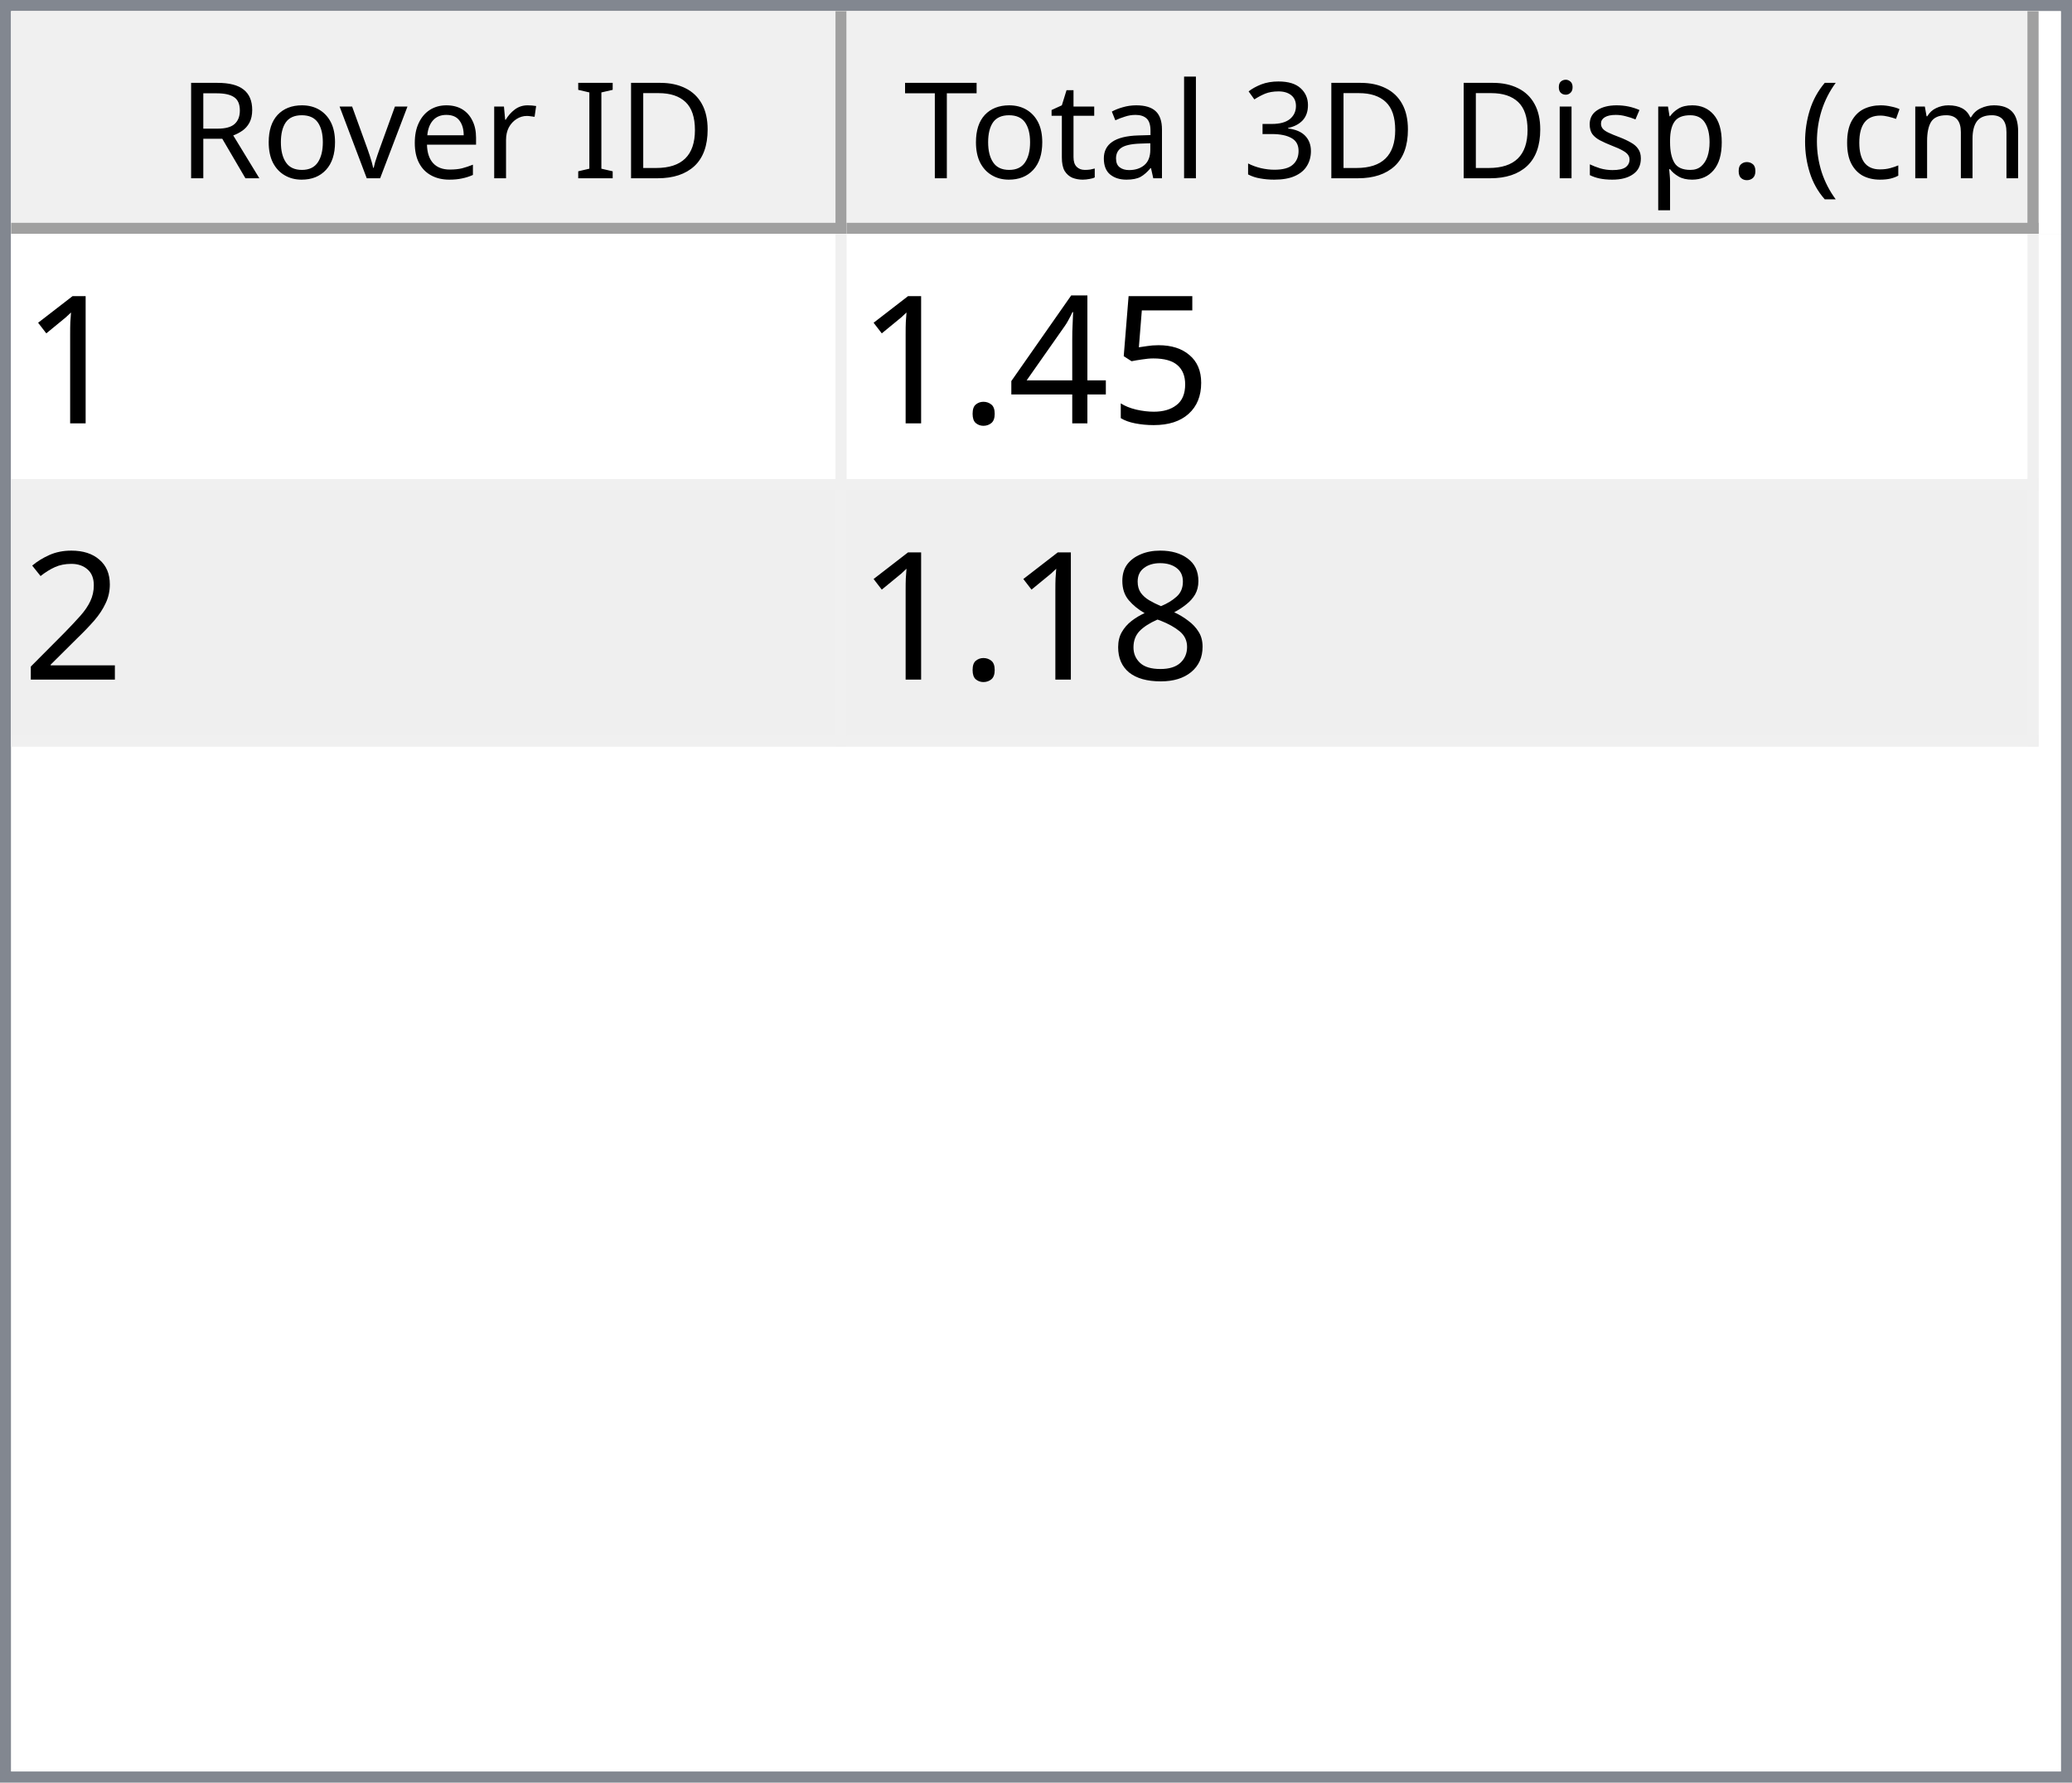
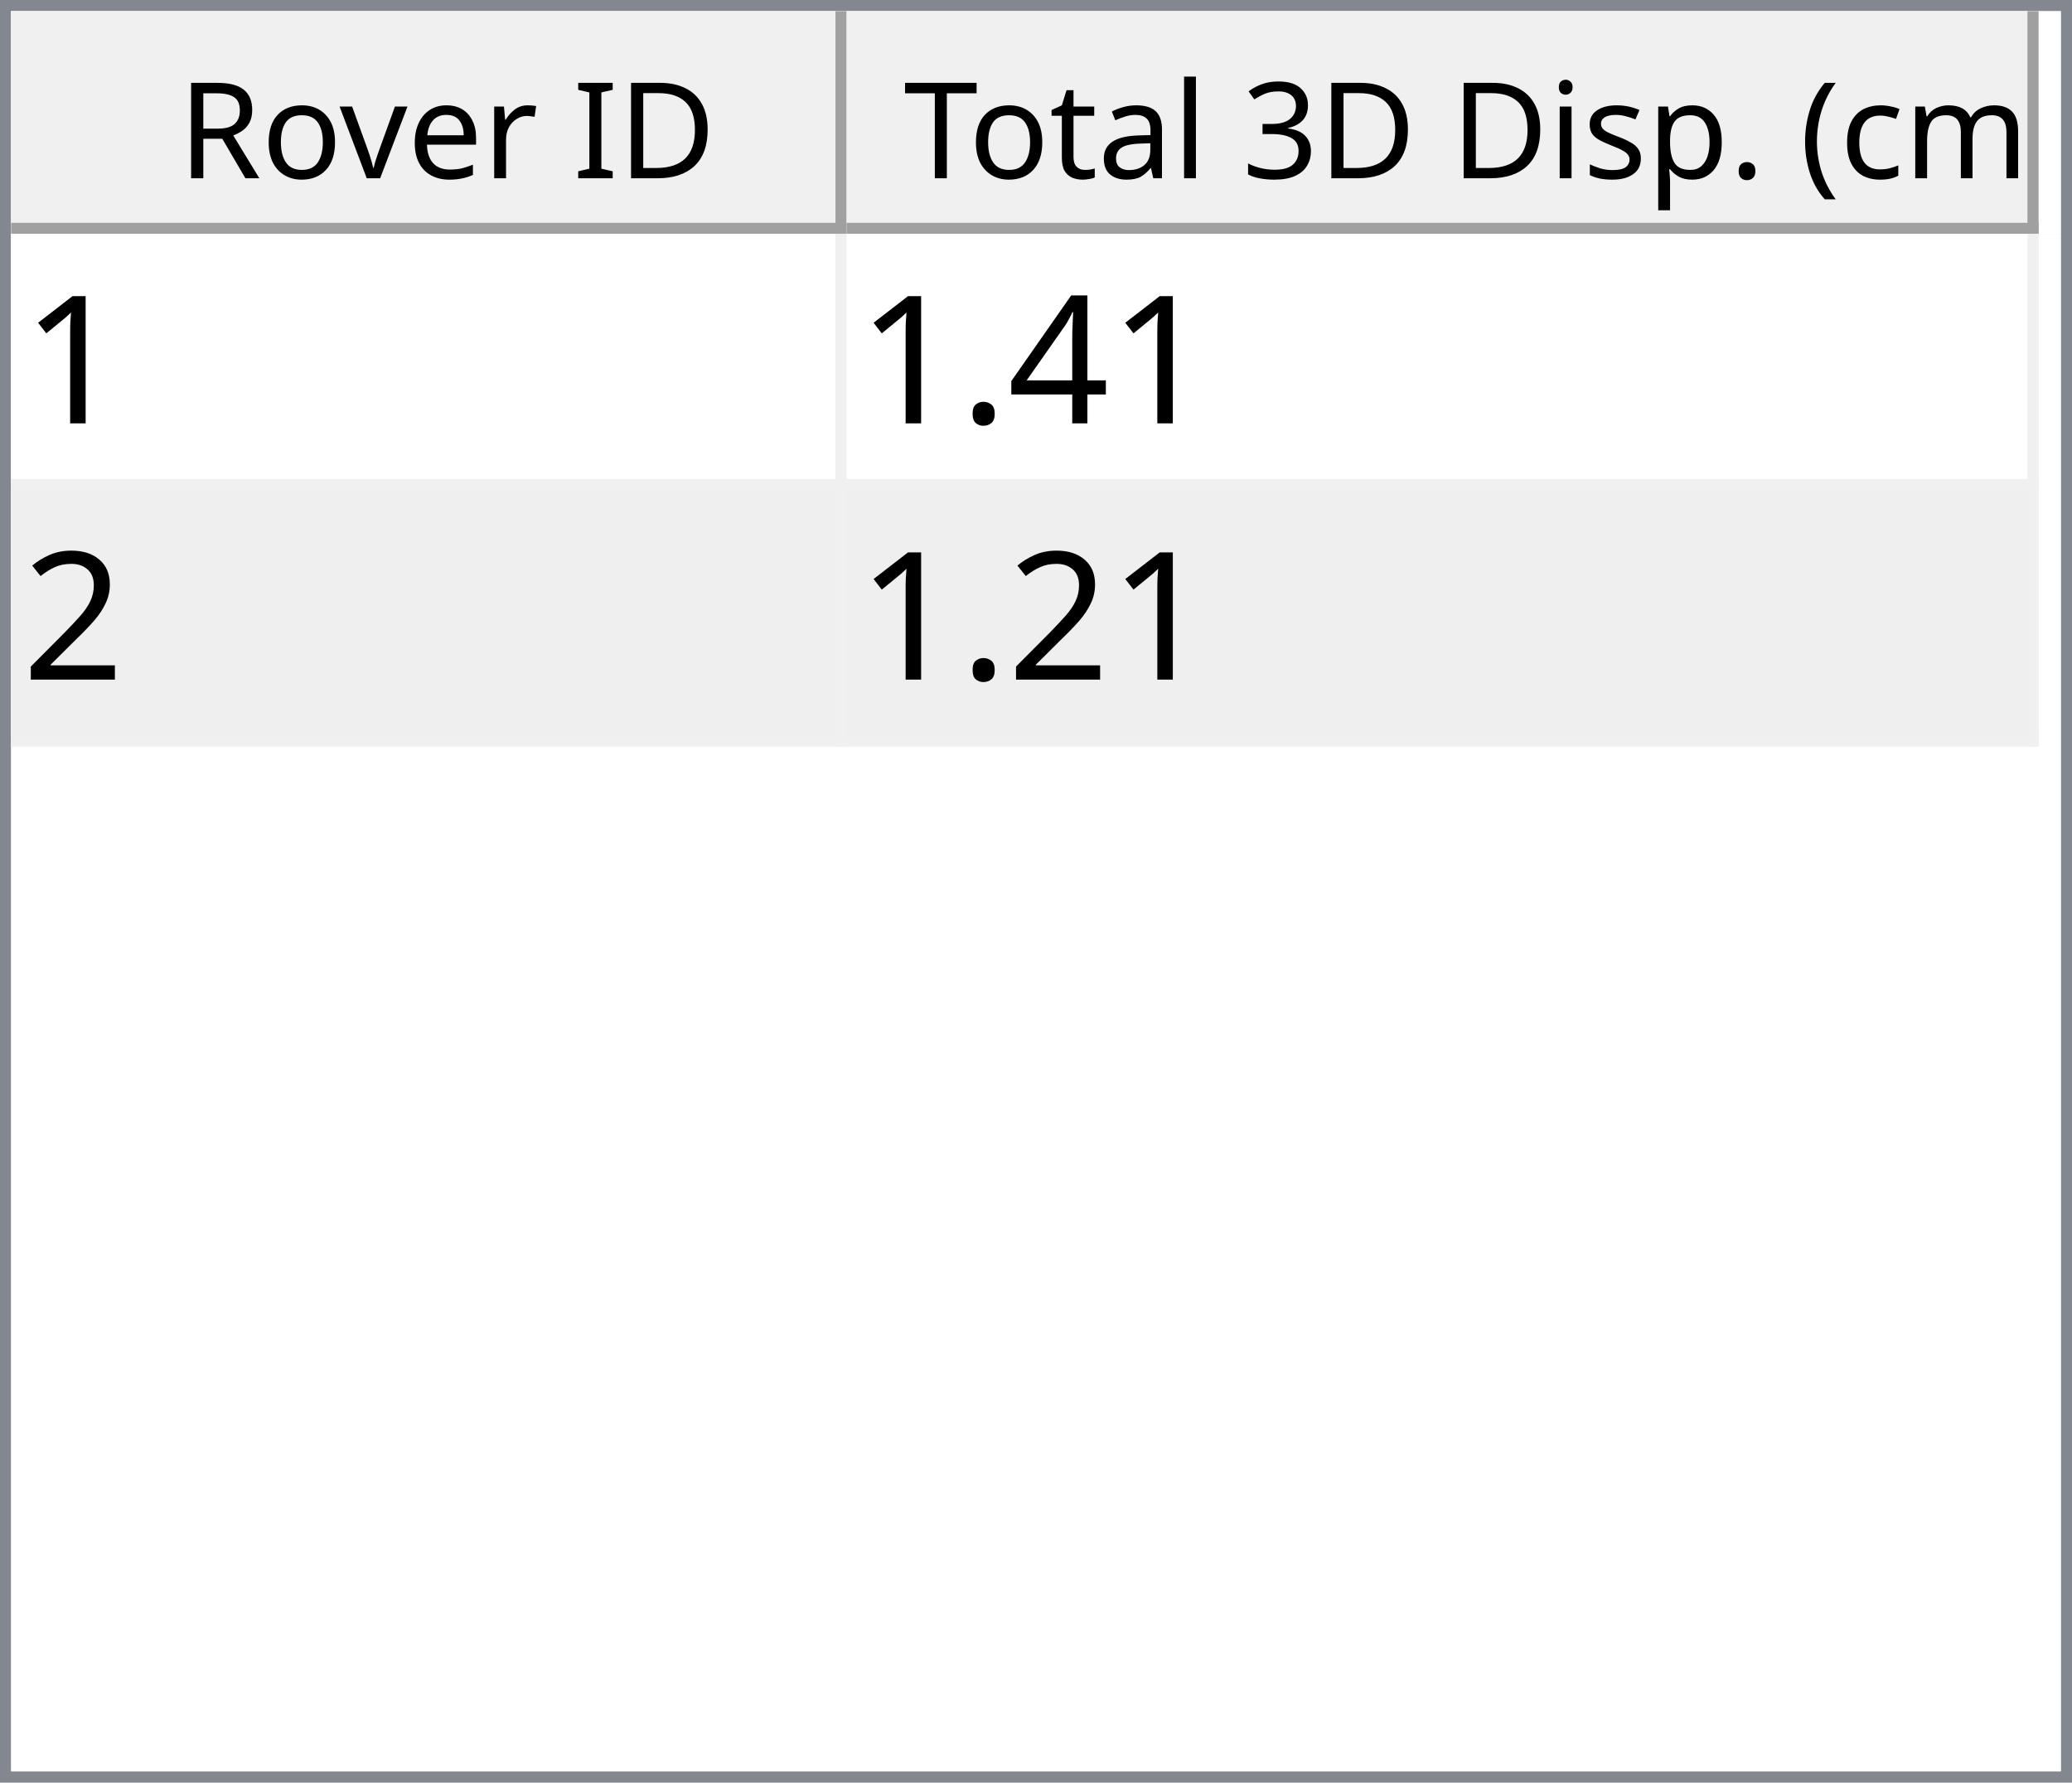
<svg xmlns="http://www.w3.org/2000/svg" style="fill-opacity:1; color-rendering:auto; color-interpolation:auto; text-rendering:auto; stroke:black; stroke-linecap:square; stroke-miterlimit:10; shape-rendering:auto; stroke-opacity:1; fill:black; stroke-dasharray:none; font-weight:normal; stroke-width:1; font-family:'Dialog'; font-style:normal; stroke-linejoin:miter; font-size:12px; stroke-dashoffset:0; image-rendering:auto;" width="186" height="160">
  <defs id="genericDefs" />
  <g>
    <defs id="defs1">
      <clipPath clipPathUnits="userSpaceOnUse" id="clipPath1">
        <path d="M0 0 L186 0 L186 160 L0 160 L0 0 Z" />
      </clipPath>
      <clipPath clipPathUnits="userSpaceOnUse" id="clipPath2">
        <path d="M0 0 L0 160 L186 160 L186 0 Z" />
      </clipPath>
      <clipPath clipPathUnits="userSpaceOnUse" id="clipPath3">
        <path d="M0 0 L0 20 L184 20 L184 0 Z" />
      </clipPath>
      <clipPath clipPathUnits="userSpaceOnUse" id="clipPath4">
        <path d="M0 0 L0 20 L75 20 L75 0 Z" />
      </clipPath>
      <clipPath clipPathUnits="userSpaceOnUse" id="clipPath5">
        <path d="M1 1 L1 19 L74 19 L74 1 Z" />
      </clipPath>
      <clipPath clipPathUnits="userSpaceOnUse" id="clipPath6">
        <path d="M0 0 L0 18 L73 18 L73 0 Z" />
      </clipPath>
      <clipPath clipPathUnits="userSpaceOnUse" id="clipPath7">
        <path d="M-0.5 -0.5 L-0.5 19.5 L74.5 19.5 L74.5 -0.5 Z" />
      </clipPath>
      <clipPath clipPathUnits="userSpaceOnUse" id="clipPath8">
        <path d="M0 0 L0 20 L107 20 L107 0 Z" />
      </clipPath>
      <clipPath clipPathUnits="userSpaceOnUse" id="clipPath9">
        <path d="M1 1 L1 19 L106 19 L106 1 Z" />
      </clipPath>
      <clipPath clipPathUnits="userSpaceOnUse" id="clipPath10">
        <path d="M0 0 L0 18 L105 18 L105 0 Z" />
      </clipPath>
      <clipPath clipPathUnits="userSpaceOnUse" id="clipPath11">
        <path d="M-0.5 -0.5 L-0.5 19.5 L106.5 19.5 L106.5 -0.5 Z" />
      </clipPath>
      <clipPath clipPathUnits="userSpaceOnUse" id="clipPath12">
        <path d="M0 0 L0 138 L184 138 L184 0 Z" />
      </clipPath>
      <clipPath clipPathUnits="userSpaceOnUse" id="clipPath13">
        <path d="M0 0 L0 46 L182 46 L182 0 Z" />
      </clipPath>
      <clipPath clipPathUnits="userSpaceOnUse" id="clipPath14">
        <path d="M-0.5 -0.5 L-0.5 45.5 L181.5 45.5 L181.5 -0.5 Z" />
      </clipPath>
      <clipPath clipPathUnits="userSpaceOnUse" id="clipPath15">
        <path d="M0 0 L0 22 L74 22 L74 0 Z" />
      </clipPath>
      <clipPath clipPathUnits="userSpaceOnUse" id="clipPath16">
        <path d="M0 0 L0 22 L106 22 L106 0 Z" />
      </clipPath>
      <font horiz-adv-x="64.551" id="font1">
        <font-face ascent="107.91" descent="25.098" units-per-em="100" style="font-style:normal; font-family:Segoe UI; font-weight:normal;" />
        <missing-glyph horiz-adv-x="64.551" d="M8.109 0 L8.109 68.266 L56.453 68.266 L56.453 0 L8.109 0 ZM15.328 7.234 L49.219 7.234 L49.219 61.031 L15.328 61.031 L15.328 7.234 Z" />
        <glyph unicode="D" horiz-adv-x="70.117" d="M9.188 0 L9.188 70.016 L28.516 70.016 Q65.531 70.016 65.531 35.891 Q65.531 19.672 55.25 9.836 Q44.969 0 27.734 0 L9.188 0 ZM17.391 62.594 L17.391 7.422 L27.828 7.422 Q41.609 7.422 49.273 14.797 Q56.938 22.172 56.938 35.688 Q56.938 62.594 28.328 62.594 L17.391 62.594 Z" />
        <glyph unicode="I" horiz-adv-x="26.611" d="M17.391 0 L9.188 0 L9.188 70.016 L17.391 70.016 L17.391 0 Z" />
        <glyph unicode=" " horiz-adv-x="27.393" d="" />
        <glyph unicode="r" horiz-adv-x="34.766" d="M34.188 41.891 Q32.078 43.5 28.125 43.5 Q23 43.5 19.555 38.672 Q16.109 33.844 16.109 25.484 L16.109 0 L8.109 0 L8.109 50 L16.109 50 L16.109 39.703 L16.312 39.703 Q18.016 44.969 21.531 47.922 Q25.047 50.875 29.391 50.875 Q32.516 50.875 34.188 50.203 L34.188 41.891 Z" />
        <glyph unicode="e" horiz-adv-x="52.295" d="M48.297 23 L12.984 23 Q13.188 14.656 17.484 10.109 Q21.781 5.562 29.297 5.562 Q37.75 5.562 44.828 11.141 L44.828 3.609 Q38.234 -1.172 27.391 -1.172 Q16.797 -1.172 10.742 5.641 Q4.688 12.453 4.688 24.812 Q4.688 36.469 11.305 43.82 Q17.922 51.172 27.734 51.172 Q37.547 51.172 42.922 44.828 Q48.297 38.484 48.297 27.203 L48.297 23 ZM40.094 29.781 Q40.047 36.719 36.75 40.578 Q33.453 44.438 27.594 44.438 Q21.922 44.438 17.969 40.383 Q14.016 36.328 13.094 29.781 L40.094 29.781 Z" />
        <glyph unicode="v" horiz-adv-x="47.9" d="M47.406 50 L27.484 0 L19.625 0 L0.688 50 L9.469 50 L22.172 13.672 Q23.578 9.672 23.922 6.688 L24.125 6.688 Q24.609 10.453 25.688 13.484 L38.969 50 L47.406 50 Z" />
        <glyph unicode="o" horiz-adv-x="58.594" d="M29 -1.172 Q17.922 -1.172 11.305 5.836 Q4.688 12.844 4.688 24.422 Q4.688 37.016 11.57 44.094 Q18.453 51.172 30.172 51.172 Q41.359 51.172 47.633 44.289 Q53.906 37.406 53.906 25.203 Q53.906 13.234 47.141 6.031 Q40.375 -1.172 29 -1.172 ZM29.594 44.438 Q21.875 44.438 17.383 39.188 Q12.891 33.938 12.891 24.703 Q12.891 15.828 17.43 10.695 Q21.969 5.562 29.594 5.562 Q37.359 5.562 41.531 10.594 Q45.703 15.625 45.703 24.906 Q45.703 34.281 41.531 39.359 Q37.359 44.438 29.594 44.438 Z" />
        <glyph unicode="R" horiz-adv-x="59.814" d="M59.375 0 L49.609 0 L37.891 19.625 Q36.281 22.359 34.766 24.289 Q33.25 26.219 31.664 27.438 Q30.078 28.656 28.25 29.219 Q26.422 29.781 24.125 29.781 L17.391 29.781 L17.391 0 L9.188 0 L9.188 70.016 L30.078 70.016 Q34.672 70.016 38.555 68.867 Q42.438 67.719 45.289 65.375 Q48.141 63.031 49.758 59.547 Q51.375 56.062 51.375 51.375 Q51.375 47.703 50.273 44.656 Q49.172 41.609 47.148 39.211 Q45.125 36.812 42.266 35.133 Q39.406 33.453 35.844 32.516 L35.844 32.328 Q37.594 31.547 38.891 30.547 Q40.188 29.547 41.359 28.18 Q42.531 26.812 43.68 25.078 Q44.828 23.344 46.234 21.047 L59.375 0 ZM17.391 62.594 L17.391 37.203 L28.516 37.203 Q31.594 37.203 34.203 38.133 Q36.812 39.062 38.719 40.797 Q40.625 42.531 41.703 45.047 Q42.781 47.562 42.781 50.688 Q42.781 56.297 39.141 59.445 Q35.5 62.594 28.609 62.594 L17.391 62.594 Z" />
        <glyph unicode=")" horiz-adv-x="30.176" d="M8.297 -15.922 L1.172 -15.922 Q16.406 2.344 16.406 26.812 Q16.406 51.469 1.078 70.016 L8.297 70.016 Q23.531 52.156 23.531 26.703 Q23.531 1.375 8.297 -15.922 Z" />
        <glyph unicode="m" horiz-adv-x="86.133" d="M79.109 0 L71.094 0 L71.094 28.719 Q71.094 37.016 68.531 40.727 Q65.969 44.438 59.906 44.438 Q54.781 44.438 51.195 39.75 Q47.609 35.062 47.609 28.516 L47.609 0 L39.594 0 L39.594 29.688 Q39.594 44.438 28.219 44.438 Q22.953 44.438 19.531 40.016 Q16.109 35.594 16.109 28.516 L16.109 0 L8.109 0 L8.109 50 L16.109 50 L16.109 42.094 L16.312 42.094 Q21.625 51.172 31.844 51.172 Q36.969 51.172 40.773 48.312 Q44.578 45.453 46 40.828 Q51.562 51.172 62.594 51.172 Q79.109 51.172 79.109 30.812 L79.109 0 Z" />
        <glyph unicode="c" horiz-adv-x="46.191" d="M42.188 2.297 Q36.422 -1.172 28.516 -1.172 Q17.828 -1.172 11.258 5.789 Q4.688 12.75 4.688 23.828 Q4.688 36.188 11.766 43.68 Q18.844 51.172 30.672 51.172 Q37.25 51.172 42.281 48.734 L42.281 40.531 Q36.719 44.438 30.375 44.438 Q22.703 44.438 17.797 38.945 Q12.891 33.453 12.891 24.516 Q12.891 15.719 17.508 10.641 Q22.125 5.562 29.891 5.562 Q36.422 5.562 42.188 9.906 L42.188 2.297 Z" />
        <glyph unicode="(" horiz-adv-x="30.176" d="M29.109 -15.922 L21.969 -15.922 Q6.844 1.375 6.844 26.703 Q6.844 52.156 21.969 70.016 L29.203 70.016 Q13.875 51.469 13.875 26.812 Q13.875 2.344 29.109 -15.922 Z" />
        <glyph unicode="." horiz-adv-x="21.68" d="M10.891 -1.078 Q8.641 -1.078 7.055 0.539 Q5.469 2.156 5.469 4.391 Q5.469 6.641 7.055 8.273 Q8.641 9.906 10.891 9.906 Q13.188 9.906 14.797 8.273 Q16.406 6.641 16.406 4.391 Q16.406 2.156 14.797 0.539 Q13.188 -1.078 10.891 -1.078 Z" />
        <glyph unicode="p" horiz-adv-x="58.789" d="M16.312 7.234 L16.109 7.234 L16.109 -23 L8.109 -23 L8.109 50 L16.109 50 L16.109 41.219 L16.312 41.219 Q22.219 51.172 33.594 51.172 Q43.266 51.172 48.688 44.461 Q54.109 37.75 54.109 26.469 Q54.109 13.922 48 6.375 Q41.891 -1.172 31.297 -1.172 Q21.578 -1.172 16.312 7.234 ZM16.109 27.391 L16.109 20.406 Q16.109 14.203 20.141 9.883 Q24.172 5.562 30.375 5.562 Q37.641 5.562 41.773 11.133 Q45.906 16.703 45.906 26.609 Q45.906 34.969 42.047 39.703 Q38.188 44.438 31.594 44.438 Q24.609 44.438 20.359 39.578 Q16.109 34.719 16.109 27.391 Z" />
        <glyph unicode="s" horiz-adv-x="42.432" d="M5.078 1.812 L5.078 10.406 Q11.625 5.562 19.484 5.562 Q30.031 5.562 30.031 12.594 Q30.031 14.594 29.125 15.992 Q28.219 17.391 26.68 18.461 Q25.141 19.531 23.07 20.383 Q21 21.234 18.609 22.172 Q15.281 23.484 12.766 24.828 Q10.25 26.172 8.57 27.859 Q6.891 29.547 6.031 31.695 Q5.172 33.844 5.172 36.719 Q5.172 40.234 6.789 42.945 Q8.406 45.656 11.086 47.484 Q13.766 49.312 17.211 50.242 Q20.656 51.172 24.312 51.172 Q30.812 51.172 35.938 48.922 L35.938 40.828 Q30.422 44.438 23.25 44.438 Q21 44.438 19.195 43.922 Q17.391 43.406 16.094 42.477 Q14.797 41.547 14.086 40.258 Q13.375 38.969 13.375 37.406 Q13.375 35.453 14.086 34.133 Q14.797 32.812 16.164 31.789 Q17.531 30.766 19.484 29.938 Q21.438 29.109 23.922 28.125 Q27.25 26.859 29.883 25.516 Q32.516 24.172 34.375 22.484 Q36.234 20.797 37.234 18.602 Q38.234 16.406 38.234 13.375 Q38.234 9.672 36.602 6.938 Q34.969 4.203 32.234 2.398 Q29.5 0.594 25.93 -0.289 Q22.359 -1.172 18.453 -1.172 Q10.75 -1.172 5.078 1.812 Z" />
        <glyph unicode="i" horiz-adv-x="24.219" d="M12.203 62.703 Q10.062 62.703 8.547 64.164 Q7.031 65.625 7.031 67.875 Q7.031 70.125 8.547 71.609 Q10.062 73.094 12.203 73.094 Q14.406 73.094 15.945 71.609 Q17.484 70.125 17.484 67.875 Q17.484 65.719 15.945 64.211 Q14.406 62.703 12.203 62.703 ZM16.109 0 L8.109 0 L8.109 50 L16.109 50 L16.109 0 Z" />
        <glyph unicode="3" horiz-adv-x="53.906" d="M46.531 19.828 Q46.531 15.094 44.75 11.211 Q42.969 7.328 39.719 4.57 Q36.469 1.812 31.93 0.297 Q27.391 -1.219 21.922 -1.219 Q11.922 -1.219 6 2.594 L6 11.188 Q13.094 5.609 22.219 5.609 Q25.875 5.609 28.828 6.539 Q31.781 7.469 33.906 9.227 Q36.031 10.984 37.18 13.477 Q38.328 15.969 38.328 19.094 Q38.328 32.812 18.797 32.812 L12.984 32.812 L12.984 39.594 L18.5 39.594 Q35.797 39.594 35.797 52.484 Q35.797 64.406 22.609 64.406 Q15.188 64.406 8.688 59.422 L8.688 67.188 Q15.375 71.188 24.609 71.188 Q29 71.188 32.57 69.969 Q36.141 68.75 38.68 66.555 Q41.219 64.359 42.609 61.281 Q44 58.203 44 54.5 Q44 40.672 30.031 36.719 L30.031 36.531 Q33.594 36.141 36.625 34.797 Q39.656 33.453 41.852 31.305 Q44.047 29.156 45.289 26.25 Q46.531 23.344 46.531 19.828 Z" />
        <glyph unicode="l" horiz-adv-x="24.219" d="M16.109 0 L8.109 0 L8.109 74.031 L16.109 74.031 L16.109 0 Z" />
        <glyph unicode="a" horiz-adv-x="50.879" d="M43.891 0 L35.891 0 L35.891 7.812 L35.688 7.812 Q30.469 -1.172 20.312 -1.172 Q12.844 -1.172 8.617 2.781 Q4.391 6.734 4.391 13.281 Q4.391 27.297 20.906 29.594 L35.891 31.688 Q35.891 44.438 25.594 44.438 Q16.547 44.438 9.281 38.281 L9.281 46.484 Q16.656 51.172 26.266 51.172 Q43.891 51.172 43.891 32.516 L43.891 0 ZM35.891 25.297 L23.828 23.641 Q18.266 22.859 15.43 20.875 Q12.594 18.891 12.594 13.875 Q12.594 10.203 15.211 7.883 Q17.828 5.562 22.172 5.562 Q28.125 5.562 32.008 9.742 Q35.891 13.922 35.891 20.312 L35.891 25.297 Z" />
        <glyph unicode="t" horiz-adv-x="33.887" d="M31.297 0.484 Q28.469 -1.078 23.828 -1.078 Q10.688 -1.078 10.688 13.578 L10.688 43.172 L2.094 43.172 L2.094 50 L10.688 50 L10.688 62.203 L18.703 64.797 L18.703 50 L31.297 50 L31.297 43.172 L18.703 43.172 L18.703 14.984 Q18.703 9.969 20.414 7.82 Q22.125 5.672 26.078 5.672 Q29.109 5.672 31.297 7.328 L31.297 0.484 Z" />
        <glyph unicode="T" horiz-adv-x="52.393" d="M50.594 62.594 L30.375 62.594 L30.375 0 L22.172 0 L22.172 62.594 L2 62.594 L2 70.016 L50.594 70.016 L50.594 62.594 Z" />
      </font>
      <font horiz-adv-x="75.0" id="font2">
        <font-face ascent="100.537" descent="21.973" units-per-em="100" style="font-style:normal; font-family:sans-serif; font-weight:normal;" />
        <missing-glyph horiz-adv-x="75.0" d="M12.5 0 L12.5 62.5 L62.5 62.5 L62.5 0 L12.5 0 ZM14.062 1.562 L60.938 1.562 L60.938 60.938 L14.062 60.938 L14.062 1.562 Z" />
        <glyph unicode="1" horiz-adv-x="55.615" d="M37.25 0 L28.469 0 L28.469 56 Q25.297 52.984 20.141 49.953 Q14.984 46.922 10.891 45.406 L10.891 53.906 Q18.266 57.375 23.781 62.305 Q29.297 67.234 31.594 71.875 L37.25 71.875 L37.25 0 Z" />
-         <glyph unicode="5" horiz-adv-x="55.615" d="M4.156 18.75 L13.375 19.531 Q14.406 12.797 18.141 9.398 Q21.875 6 27.156 6 Q33.5 6 37.891 10.789 Q42.281 15.578 42.281 23.484 Q42.281 31 38.062 35.352 Q33.844 39.703 27 39.703 Q22.75 39.703 19.336 37.773 Q15.922 35.844 13.969 32.766 L5.719 33.844 L12.641 70.609 L48.25 70.609 L48.25 62.203 L19.672 62.203 L15.828 42.969 Q22.266 47.469 29.344 47.469 Q38.719 47.469 45.164 40.969 Q51.609 34.469 51.609 24.266 Q51.609 14.547 45.953 7.469 Q39.062 -1.219 27.156 -1.219 Q17.391 -1.219 11.211 4.25 Q5.031 9.719 4.156 18.75 Z" />
        <glyph unicode="4" horiz-adv-x="55.615" d="M32.328 0 L32.328 17.141 L1.266 17.141 L1.266 25.203 L33.938 71.578 L41.109 71.578 L41.109 25.203 L50.781 25.203 L50.781 17.141 L41.109 17.141 L41.109 0 L32.328 0 ZM32.328 25.203 L32.328 57.469 L9.906 25.203 L32.328 25.203 Z" />
        <glyph unicode="." horiz-adv-x="27.783" d="M9.078 0 L9.078 10.016 L19.094 10.016 L19.094 0 L9.078 0 Z" />
        <glyph unicode="2" horiz-adv-x="55.615" d="M50.344 8.453 L50.344 0 L3.031 0 Q2.938 3.172 4.047 6.109 Q5.859 10.938 9.836 15.625 Q13.812 20.312 21.344 26.469 Q33.016 36.031 37.117 41.625 Q41.219 47.219 41.219 52.203 Q41.219 57.422 37.477 61.008 Q33.734 64.594 27.734 64.594 Q21.391 64.594 17.578 60.789 Q13.766 56.984 13.719 50.25 L4.688 51.172 Q5.609 61.281 11.664 66.578 Q17.719 71.875 27.938 71.875 Q38.234 71.875 44.242 66.164 Q50.25 60.453 50.25 52 Q50.25 47.703 48.492 43.555 Q46.734 39.406 42.656 34.812 Q38.578 30.219 29.109 22.219 Q21.188 15.578 18.945 13.211 Q16.703 10.844 15.234 8.453 L50.344 8.453 Z" />
-         <glyph unicode="8" horiz-adv-x="55.615" d="M17.672 38.812 Q12.203 40.828 9.57 44.539 Q6.938 48.25 6.938 53.422 Q6.938 61.234 12.555 66.555 Q18.172 71.875 27.484 71.875 Q36.859 71.875 42.578 66.43 Q48.297 60.984 48.297 53.172 Q48.297 48.188 45.68 44.508 Q43.062 40.828 37.75 38.812 Q44.344 36.672 47.781 31.883 Q51.219 27.094 51.219 20.453 Q51.219 11.281 44.727 5.031 Q38.234 -1.219 27.641 -1.219 Q17.047 -1.219 10.547 5.055 Q4.047 11.328 4.047 20.703 Q4.047 27.688 7.594 32.398 Q11.141 37.109 17.672 38.812 ZM15.922 53.719 Q15.922 48.641 19.195 45.414 Q22.469 42.188 27.688 42.188 Q32.766 42.188 36.016 45.383 Q39.266 48.578 39.266 53.219 Q39.266 58.062 35.914 61.359 Q32.562 64.656 27.594 64.656 Q22.562 64.656 19.242 61.43 Q15.922 58.203 15.922 53.719 ZM13.094 20.656 Q13.094 16.891 14.875 13.375 Q16.656 9.859 20.172 7.93 Q23.688 6 27.734 6 Q34.031 6 38.133 10.055 Q42.234 14.109 42.234 20.359 Q42.234 26.703 38.016 30.859 Q33.797 35.016 27.438 35.016 Q21.234 35.016 17.164 30.914 Q13.094 26.812 13.094 20.656 Z" />
      </font>
    </defs>
    <g style="fill:white; stroke:white;">
      <rect x="0" y="0" width="186" style="clip-path:url(#clipPath1); stroke:none;" height="160" />
    </g>
    <g style="fill:white; text-rendering:optimizeSpeed; color-rendering:optimizeSpeed; image-rendering:optimizeSpeed; shape-rendering:crispEdges; stroke:white; color-interpolation:sRGB;">
      <rect x="0" width="186" height="160" y="0" style="stroke:none;" />
      <path style="stroke:none;" d="M0 160 L186 160 L186 0 L0 0 Z" />
    </g>
    <g style="fill:rgb(240,240,240); font-family:'Segoe UI'; stroke:rgb(240,240,240);">
      <rect x="0" y="0" width="186" style="clip-path:url(#clipPath2); stroke:none;" height="160" />
    </g>
    <g style="fill:rgb(130,135,144); font-family:'Segoe UI'; stroke:rgb(130,135,144);">
      <path d="M0 0 L186 0 L186 160 L0 160 L0 0 ZM1 1 L185 1 L185 159 L1 159 L1 1 Z" style="fill-rule:evenodd; clip-path:url(#clipPath2); stroke:none;" />
    </g>
    <g style="fill:white; font-family:'Segoe UI'; stroke:white;" transform="translate(1,1)">
      <rect x="0" y="0" width="184" style="clip-path:url(#clipPath3); stroke:none;" height="20" />
    </g>
    <g style="fill:rgb(240,240,240); font-family:'Segoe UI'; stroke:rgb(240,240,240);" transform="translate(1,1)">
      <rect x="0" y="0" width="75" style="clip-path:url(#clipPath4); stroke:none;" height="20" />
    </g>
    <g style="font-family:'Segoe UI';" transform="translate(2,2)">
      <text x="14" xml:space="preserve" y="14" style="clip-path:url(#clipPath6); stroke:none;">Rover ID</text>
    </g>
    <g style="fill:rgb(160,160,160); font-family:'Segoe UI'; stroke:rgb(160,160,160); stroke-linejoin:bevel;" transform="translate(1.5,1.5)">
      <line x1="74" x2="74" y1="0" style="fill:none; clip-path:url(#clipPath7);" y2="19" />
    </g>
    <g style="fill:rgb(160,160,160); font-family:'Segoe UI'; stroke:rgb(160,160,160); stroke-linejoin:bevel;" transform="matrix(1,0,0,1,1,1) translate(0.5,0.5)">
      <line x1="0" x2="74" y1="19" style="fill:none; clip-path:url(#clipPath7);" y2="19" />
    </g>
    <g style="fill:rgb(240,240,240); font-family:'Segoe UI'; stroke:rgb(240,240,240);" transform="translate(76,1)">
      <rect x="0" y="0" width="107" style="clip-path:url(#clipPath8); stroke:none;" height="20" />
    </g>
    <g style="font-family:'Segoe UI';" transform="translate(77,2)">
      <text x="1" xml:space="preserve" y="14" style="clip-path:url(#clipPath10); stroke:none;"> Total 3D Disp. (cm)</text>
    </g>
    <g style="fill:rgb(160,160,160); font-family:'Segoe UI'; stroke:rgb(160,160,160); stroke-linejoin:bevel;" transform="translate(76.5,1.5)">
      <line x1="106" x2="106" y1="0" style="fill:none; clip-path:url(#clipPath11);" y2="19" />
    </g>
    <g style="fill:rgb(160,160,160); font-family:'Segoe UI'; stroke:rgb(160,160,160); stroke-linejoin:bevel;" transform="matrix(1,0,0,1,76,1) translate(0.5,0.5)">
      <line x1="0" x2="106" y1="19" style="fill:none; clip-path:url(#clipPath11);" y2="19" />
    </g>
    <g style="fill:white; font-family:'Segoe UI'; stroke:white;" transform="translate(1,21)">
      <rect x="0" y="0" width="184" style="clip-path:url(#clipPath12); stroke:none;" height="138" />
    </g>
    <g style="fill:rgb(240,240,240); font-size:16px; font-family:sans-serif; stroke:rgb(240,240,240);" transform="translate(1,21)">
      <rect x="0" y="0" width="182" style="clip-path:url(#clipPath13); stroke:none;" height="46" />
      <line transform="translate(0.5,0.5)" x1="0" x2="181" y1="22" style="clip-path:url(#clipPath14); fill:none; stroke-linejoin:bevel;" y2="22" />
    </g>
    <g transform="matrix(1,0,0,1,1,21) translate(0.5,0.5)" style="fill:rgb(240,240,240); font-size:16px; font-family:sans-serif; stroke:rgb(240,240,240); stroke-linejoin:bevel;">
      <line x1="0" x2="181" y1="45" style="fill:none; clip-path:url(#clipPath14);" y2="45" />
    </g>
    <g transform="matrix(1,0,0,1,1,21) translate(0.5,0.5)" style="fill:rgb(240,240,240); font-size:16px; font-family:sans-serif; stroke:rgb(240,240,240); stroke-linejoin:bevel;">
      <line x1="74" x2="74" y1="0" style="fill:none; clip-path:url(#clipPath14);" y2="45" />
    </g>
    <g transform="matrix(1,0,0,1,1,21) translate(0.5,0.5)" style="fill:rgb(240,240,240); font-size:16px; font-family:sans-serif; stroke:rgb(240,240,240); stroke-linejoin:bevel;">
      <line x1="181" x2="181" y1="0" style="fill:none; clip-path:url(#clipPath14);" y2="45" />
    </g>
    <g style="fill:white; font-size:16px; font-family:sans-serif; stroke:white;" transform="matrix(1,0,0,1,1,21)">
      <rect x="0" y="0" width="74" style="clip-path:url(#clipPath15); stroke:none;" height="22" />
      <text x="1" y="17" style="fill:black; clip-path:url(#clipPath15); stroke:none;" xml:space="preserve">1</text>
    </g>
    <g style="fill:white; font-size:16px; font-family:sans-serif; stroke:white;" transform="matrix(1,0,0,1,1,21) translate(75,0)">
      <rect x="0" y="0" width="106" style="clip-path:url(#clipPath16); stroke:none;" height="22" />
-       <text x="1" y="17" style="fill:black; clip-path:url(#clipPath16); stroke:none;" xml:space="preserve">1.45</text>
+       <text x="1" y="17" style="fill:black; clip-path:url(#clipPath16); stroke:none;" xml:space="preserve">1.41</text>
    </g>
    <g style="fill:rgb(239,239,239); font-size:16px; font-family:sans-serif; stroke:rgb(239,239,239);" transform="matrix(1,0,0,1,1,21) translate(0,23)">
      <rect x="0" y="0" width="74" style="clip-path:url(#clipPath15); stroke:none;" height="22" />
      <text x="1" y="17" style="fill:black; clip-path:url(#clipPath15); stroke:none;" xml:space="preserve">2</text>
    </g>
    <g style="fill:rgb(239,239,239); font-size:16px; font-family:sans-serif; stroke:rgb(239,239,239);" transform="matrix(1,0,0,1,1,21) translate(75,23)">
      <rect x="0" y="0" width="106" style="clip-path:url(#clipPath16); stroke:none;" height="22" />
-       <text x="1" y="17" style="fill:black; clip-path:url(#clipPath16); stroke:none;" xml:space="preserve">1.18</text>
+       <text x="1" y="17" style="fill:black; clip-path:url(#clipPath16); stroke:none;" xml:space="preserve">1.21</text>
    </g>
  </g>
</svg>
